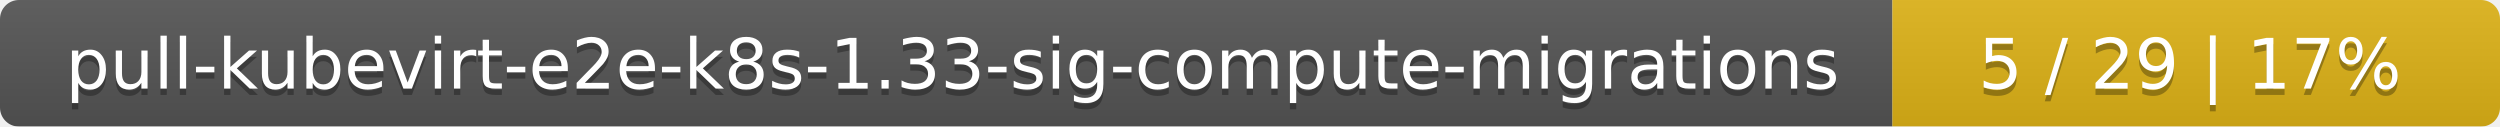
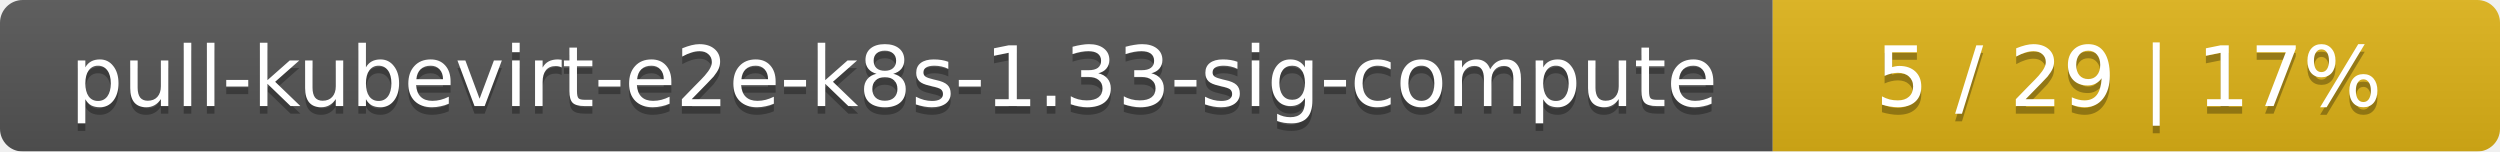
- <svg xmlns="http://www.w3.org/2000/svg" width="395" height="20">
+ <svg xmlns="http://www.w3.org/2000/svg" width="330" height="20">
  <linearGradient id="smooth" x2="0" y2="100%">
    <stop offset="0" stop-color="#bbb" stop-opacity=".1" />
    <stop offset="1" stop-opacity=".1" />
  </linearGradient>
  <mask id="round">
-     <rect width="395" height="20" rx="3" fill="#fff" />
+     <rect width="330" height="20" rx="3" fill="#fff" />
  </mask>
  <g mask="url(#round)">
-     <rect width="299" height="20" fill="#555" />
-     <rect x="299" width="96" height="20" fill="#dfb317" />
-     <rect width="395" height="20" fill="url(#smooth)" />
+     <rect width="234" height="20" fill="#555" />
+     <rect x="234" width="96" height="20" fill="#dfb317" />
+     <rect width="330" height="20" fill="url(#smooth)" />
  </g>
  <g fill="#fff" text-anchor="middle" font-family="DejaVu Sans,Verdana,Geneva,sans-serif" font-size="11">
-     <text x="150.5" y="15" fill="#010101" fill-opacity=".3">pull-kubevirt-e2e-k8s-1.33-sig-compute-migrations</text>
-     <text x="150.5" y="14">pull-kubevirt-e2e-k8s-1.33-sig-compute-migrations</text>
-     <text x="346" y="15" fill="#010101" fill-opacity=".3">5 / 29    |    17%</text>
-     <text x="346" y="14">5 / 29    |    17%</text>
+     <text x="118" y="15" fill="#010101" fill-opacity=".3">pull-kubevirt-e2e-k8s-1.33-sig-compute</text>
+     <text x="118" y="14">pull-kubevirt-e2e-k8s-1.33-sig-compute</text>
+     <text x="281" y="15" fill="#010101" fill-opacity=".3">5 / 29    |    17%</text>
+     <text x="281" y="14">5 / 29    |    17%</text>
  </g>
</svg>
